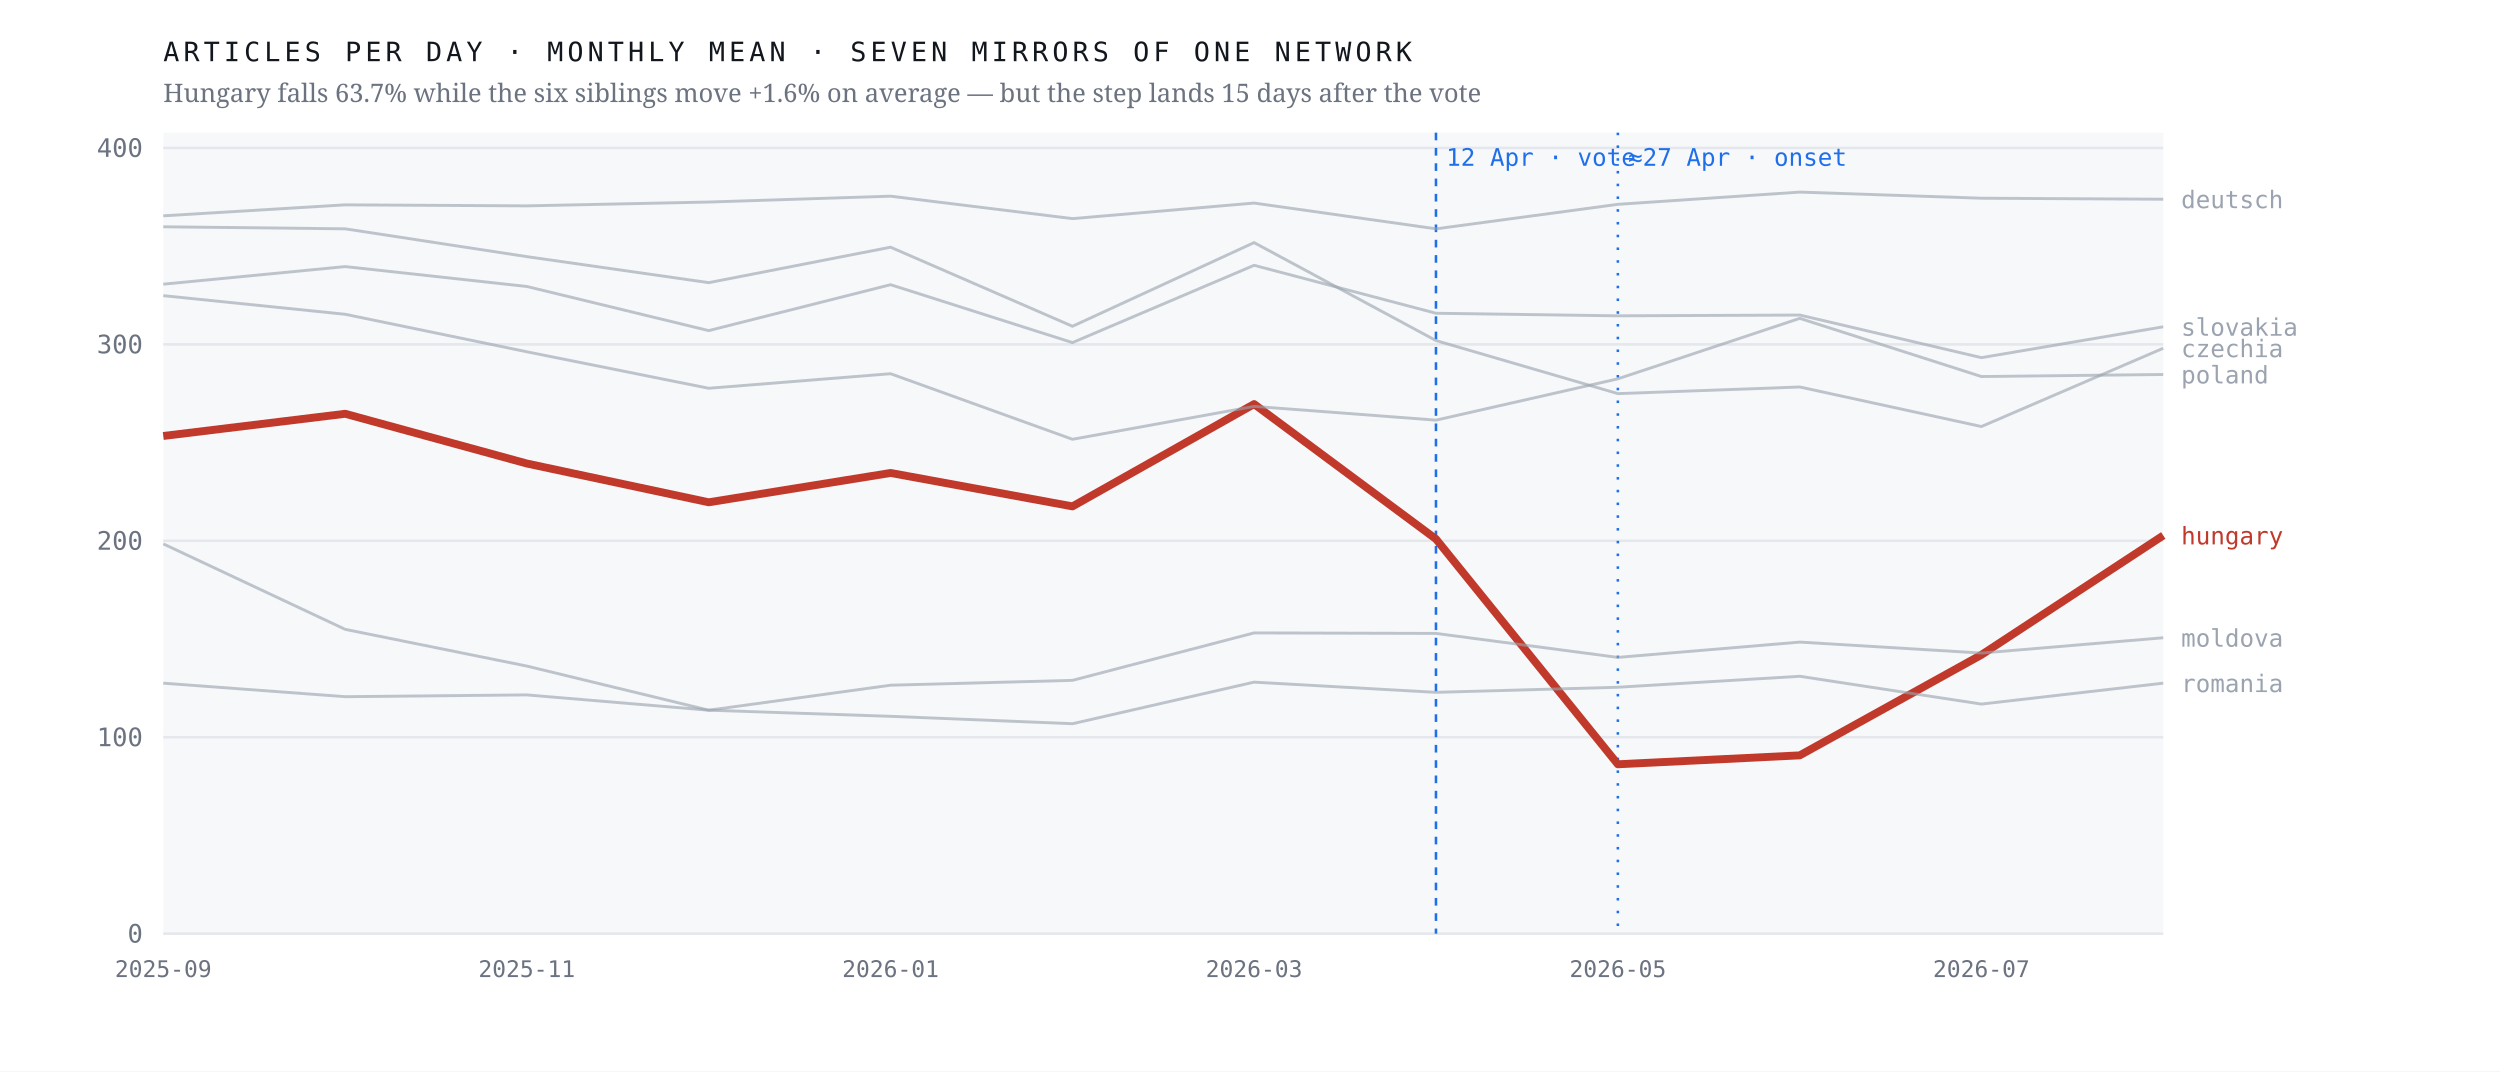
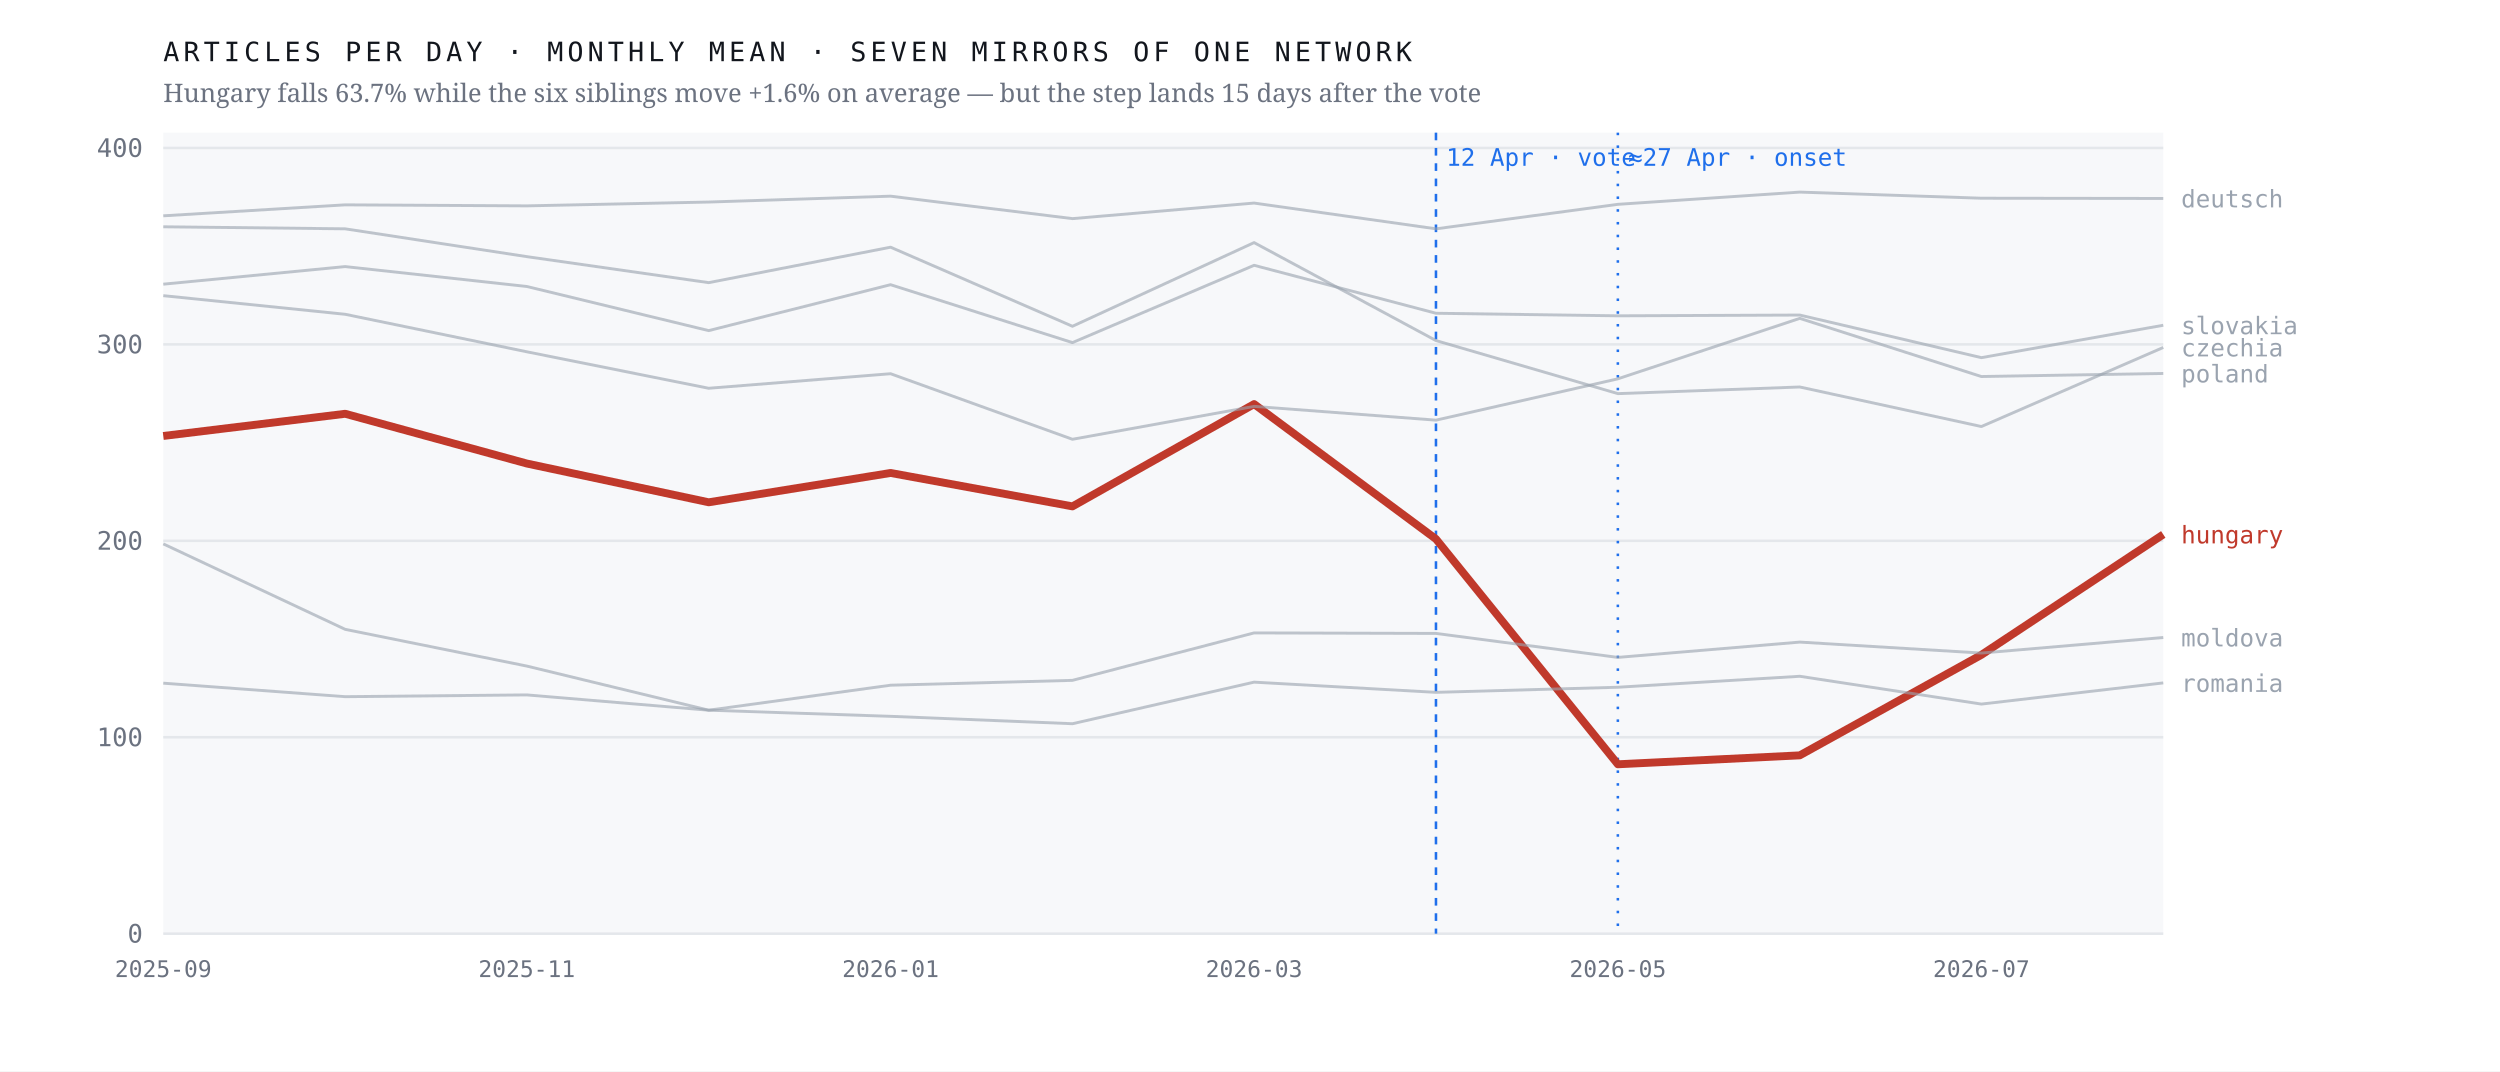
<svg xmlns="http://www.w3.org/2000/svg" viewBox="0 0 980 420" width="980" height="420" role="img" aria-label="Monthly output of seven mirrors of one network; the Hungarian line falls 63.7% after April 2026 while the six others hold roughly flat">
  <rect width="980" height="420" fill="#ffffff" />
  <rect x="64" y="52" width="784" height="314" fill="#f7f8fa" />
  <line x1="64" y1="366.0" x2="848" y2="366.0" stroke="#e4e7eb" stroke-width="1" />
  <text x="56.0" y="369.5" font-family="ui-monospace,'IBM Plex Mono',Menlo,monospace" font-size="10" font-weight="400" letter-spacing="0" fill="#6b7280" text-anchor="end">0</text>
  <line x1="64" y1="289.0" x2="848" y2="289.0" stroke="#e4e7eb" stroke-width="1" />
  <text x="56.0" y="292.5" font-family="ui-monospace,'IBM Plex Mono',Menlo,monospace" font-size="10" font-weight="400" letter-spacing="0" fill="#6b7280" text-anchor="end">100</text>
  <line x1="64" y1="212.0" x2="848" y2="212.0" stroke="#e4e7eb" stroke-width="1" />
  <text x="56.0" y="215.5" font-family="ui-monospace,'IBM Plex Mono',Menlo,monospace" font-size="10" font-weight="400" letter-spacing="0" fill="#6b7280" text-anchor="end">200</text>
  <line x1="64" y1="135.0" x2="848" y2="135.0" stroke="#e4e7eb" stroke-width="1" />
  <text x="56.0" y="138.5" font-family="ui-monospace,'IBM Plex Mono',Menlo,monospace" font-size="10" font-weight="400" letter-spacing="0" fill="#6b7280" text-anchor="end">300</text>
  <line x1="64" y1="58.0" x2="848" y2="58.0" stroke="#e4e7eb" stroke-width="1" />
  <text x="56.0" y="61.5" font-family="ui-monospace,'IBM Plex Mono',Menlo,monospace" font-size="10" font-weight="400" letter-spacing="0" fill="#6b7280" text-anchor="end">400</text>
  <line x1="562.9" y1="52" x2="562.9" y2="366" stroke="#1f6feb" stroke-width="1" stroke-dasharray="3 3" />
  <text x="566.9" y="65.0" font-family="ui-monospace,'IBM Plex Mono',Menlo,monospace" font-size="9.5" font-weight="400" letter-spacing="0" fill="#1f6feb" text-anchor="start">12 Apr · vote</text>
  <line x1="634.2" y1="52" x2="634.2" y2="366" stroke="#1f6feb" stroke-width="1" stroke-dasharray="1 4" />
  <text x="638.2" y="65.0" font-family="ui-monospace,'IBM Plex Mono',Menlo,monospace" font-size="9.5" font-weight="400" letter-spacing="0" fill="#1f6feb" text-anchor="start">≈27 Apr · onset</text>
-   <polyline points="64.0,170.9 135.3,162.2 206.5,181.7 277.8,196.9 349.1,185.4 420.4,198.5 491.6,158.4 562.9,211.3 634.2,299.6 705.5,296.1 776.7,256.7 848.0,209.9" fill="none" stroke="#c0392b" stroke-width="3.1" stroke-opacity="1" stroke-linejoin="round" />
-   <text x="855.0" y="213.4" font-family="ui-monospace,'IBM Plex Mono',Menlo,monospace" font-size="9.5" font-weight="500" letter-spacing="0" fill="#c0392b" text-anchor="start">hungary</text>
-   <polyline points="64.0,88.9 135.3,89.7 206.5,100.6 277.8,110.8 349.1,96.9 420.4,127.9 491.6,95.1 562.9,133.5 634.2,154.3 705.5,151.7 776.7,167.2 848.0,136.5" fill="none" stroke="#9aa3af" stroke-width="1.15" stroke-opacity="0.62" stroke-linejoin="round" />
-   <text x="855.0" y="140.0" font-family="ui-monospace,'IBM Plex Mono',Menlo,monospace" font-size="9.5" font-weight="400" letter-spacing="0" fill="#9aa3af" text-anchor="start">czechia</text>
-   <polyline points="64.0,84.6 135.3,80.3 206.5,80.7 277.8,79.2 349.1,76.9 420.4,85.7 491.6,79.6 562.9,89.7 634.2,80.1 705.5,75.3 776.7,77.7 848.0,78.1" fill="none" stroke="#9aa3af" stroke-width="1.15" stroke-opacity="0.62" stroke-linejoin="round" />
-   <text x="855.0" y="81.6" font-family="ui-monospace,'IBM Plex Mono',Menlo,monospace" font-size="9.5" font-weight="400" letter-spacing="0" fill="#9aa3af" text-anchor="start">deutsch</text>
-   <polyline points="64.0,213.2 135.3,246.7 206.5,261.1 277.8,278.4 349.1,268.6 420.4,266.7 491.6,248.1 562.9,248.3 634.2,257.7 705.5,251.7 776.7,256.0 848.0,250.0" fill="none" stroke="#9aa3af" stroke-width="1.15" stroke-opacity="0.62" stroke-linejoin="round" />
-   <text x="855.0" y="253.5" font-family="ui-monospace,'IBM Plex Mono',Menlo,monospace" font-size="9.5" font-weight="400" letter-spacing="0" fill="#9aa3af" text-anchor="start">moldova</text>
-   <polyline points="64.0,115.9 135.3,123.2 206.5,137.9 277.8,152.2 349.1,146.5 420.4,172.2 491.6,159.3 562.9,164.7 634.2,148.5 705.5,124.8 776.7,147.6 848.0,146.8" fill="none" stroke="#9aa3af" stroke-width="1.15" stroke-opacity="0.62" stroke-linejoin="round" />
-   <text x="855.0" y="150.3" font-family="ui-monospace,'IBM Plex Mono',Menlo,monospace" font-size="9.5" font-weight="400" letter-spacing="0" fill="#9aa3af" text-anchor="start">poland</text>
-   <polyline points="64.0,267.8 135.3,273.1 206.5,272.4 277.8,278.4 349.1,280.8 420.4,283.7 491.6,267.4 562.9,271.4 634.2,269.4 705.5,265.1 776.7,276.0 848.0,267.8" fill="none" stroke="#9aa3af" stroke-width="1.15" stroke-opacity="0.62" stroke-linejoin="round" />
-   <text x="855.0" y="271.3" font-family="ui-monospace,'IBM Plex Mono',Menlo,monospace" font-size="9.5" font-weight="400" letter-spacing="0" fill="#9aa3af" text-anchor="start">romania</text>
-   <polyline points="64.0,111.4 135.3,104.5 206.5,112.3 277.8,129.6 349.1,111.6 420.4,134.3 491.6,104.0 562.9,122.8 634.2,123.8 705.5,123.5 776.7,140.2 848.0,128.1" fill="none" stroke="#9aa3af" stroke-width="1.15" stroke-opacity="0.62" stroke-linejoin="round" />
-   <text x="855.0" y="131.6" font-family="ui-monospace,'IBM Plex Mono',Menlo,monospace" font-size="9.5" font-weight="400" letter-spacing="0" fill="#9aa3af" text-anchor="start">slovakia</text>
+   <polyline points="64.0,170.9 135.3,162.2 206.5,181.7 277.8,196.9 349.1,185.4 420.4,198.5 491.6,158.4 562.9,211.3 634.2,299.6 705.5,296.1 776.7,256.7 848.0,209.5" fill="none" stroke="#c0392b" stroke-width="3.1" stroke-opacity="1" stroke-linejoin="round" />
+   <text x="855.0" y="213.0" font-family="ui-monospace,'IBM Plex Mono',Menlo,monospace" font-size="9.5" font-weight="500" letter-spacing="0" fill="#c0392b" text-anchor="start">hungary</text>
+   <polyline points="64.0,88.9 135.3,89.7 206.5,100.6 277.8,110.8 349.1,96.9 420.4,127.9 491.6,95.1 562.9,133.5 634.2,154.3 705.5,151.7 776.7,167.2 848.0,136.2" fill="none" stroke="#9aa3af" stroke-width="1.15" stroke-opacity="0.62" stroke-linejoin="round" />
+   <text x="855.0" y="139.7" font-family="ui-monospace,'IBM Plex Mono',Menlo,monospace" font-size="9.5" font-weight="400" letter-spacing="0" fill="#9aa3af" text-anchor="start">czechia</text>
+   <polyline points="64.0,84.6 135.3,80.3 206.5,80.7 277.8,79.2 349.1,76.9 420.4,85.7 491.6,79.6 562.9,89.7 634.2,80.1 705.5,75.3 776.7,77.7 848.0,77.8" fill="none" stroke="#9aa3af" stroke-width="1.15" stroke-opacity="0.62" stroke-linejoin="round" />
+   <text x="855.0" y="81.3" font-family="ui-monospace,'IBM Plex Mono',Menlo,monospace" font-size="9.5" font-weight="400" letter-spacing="0" fill="#9aa3af" text-anchor="start">deutsch</text>
+   <polyline points="64.0,213.2 135.3,246.7 206.5,261.1 277.8,278.4 349.1,268.6 420.4,266.7 491.6,248.1 562.9,248.3 634.2,257.7 705.5,251.7 776.7,256.0 848.0,249.9" fill="none" stroke="#9aa3af" stroke-width="1.15" stroke-opacity="0.62" stroke-linejoin="round" />
+   <text x="855.0" y="253.4" font-family="ui-monospace,'IBM Plex Mono',Menlo,monospace" font-size="9.5" font-weight="400" letter-spacing="0" fill="#9aa3af" text-anchor="start">moldova</text>
+   <polyline points="64.0,115.9 135.3,123.2 206.5,137.9 277.8,152.2 349.1,146.5 420.4,172.2 491.6,159.3 562.9,164.7 634.2,148.5 705.5,124.8 776.7,147.6 848.0,146.4" fill="none" stroke="#9aa3af" stroke-width="1.15" stroke-opacity="0.62" stroke-linejoin="round" />
+   <text x="855.0" y="149.9" font-family="ui-monospace,'IBM Plex Mono',Menlo,monospace" font-size="9.5" font-weight="400" letter-spacing="0" fill="#9aa3af" text-anchor="start">poland</text>
+   <polyline points="64.0,267.8 135.3,273.1 206.5,272.4 277.8,278.4 349.1,280.8 420.4,283.7 491.6,267.4 562.9,271.4 634.2,269.4 705.5,265.1 776.7,276.0 848.0,267.7" fill="none" stroke="#9aa3af" stroke-width="1.15" stroke-opacity="0.62" stroke-linejoin="round" />
+   <text x="855.0" y="271.2" font-family="ui-monospace,'IBM Plex Mono',Menlo,monospace" font-size="9.5" font-weight="400" letter-spacing="0" fill="#9aa3af" text-anchor="start">romania</text>
+   <polyline points="64.0,111.4 135.3,104.5 206.5,112.3 277.8,129.6 349.1,111.6 420.4,134.3 491.6,104.0 562.9,122.8 634.2,123.8 705.5,123.5 776.7,140.2 848.0,127.5" fill="none" stroke="#9aa3af" stroke-width="1.15" stroke-opacity="0.62" stroke-linejoin="round" />
+   <text x="855.0" y="131.0" font-family="ui-monospace,'IBM Plex Mono',Menlo,monospace" font-size="9.5" font-weight="400" letter-spacing="0" fill="#9aa3af" text-anchor="start">slovakia</text>
  <text x="64.0" y="383.0" font-family="ui-monospace,'IBM Plex Mono',Menlo,monospace" font-size="9" font-weight="400" letter-spacing="0" fill="#6b7280" text-anchor="middle">2025-09</text>
  <text x="206.5" y="383.0" font-family="ui-monospace,'IBM Plex Mono',Menlo,monospace" font-size="9" font-weight="400" letter-spacing="0" fill="#6b7280" text-anchor="middle">2025-11</text>
  <text x="349.1" y="383.0" font-family="ui-monospace,'IBM Plex Mono',Menlo,monospace" font-size="9" font-weight="400" letter-spacing="0" fill="#6b7280" text-anchor="middle">2026-01</text>
  <text x="491.6" y="383.0" font-family="ui-monospace,'IBM Plex Mono',Menlo,monospace" font-size="9" font-weight="400" letter-spacing="0" fill="#6b7280" text-anchor="middle">2026-03</text>
  <text x="634.2" y="383.0" font-family="ui-monospace,'IBM Plex Mono',Menlo,monospace" font-size="9" font-weight="400" letter-spacing="0" fill="#6b7280" text-anchor="middle">2026-05</text>
  <text x="776.7" y="383.0" font-family="ui-monospace,'IBM Plex Mono',Menlo,monospace" font-size="9" font-weight="400" letter-spacing="0" fill="#6b7280" text-anchor="middle">2026-07</text>
  <text x="64.0" y="24.0" font-family="ui-monospace,'IBM Plex Mono',Menlo,monospace" font-size="10.5" font-weight="400" letter-spacing="1.6" fill="#12161d" text-anchor="start">ARTICLES PER DAY · MONTHLY MEAN · SEVEN MIRRORS OF ONE NETWORK</text>
  <text x="64.0" y="40.0" font-family="'Newsreader',Georgia,serif" font-size="10" font-weight="400" letter-spacing="0" fill="#6b7280" text-anchor="start">Hungary falls 63.7% while the six siblings move +1.6% on average — but the step lands 15 days after the vote</text>
</svg>
